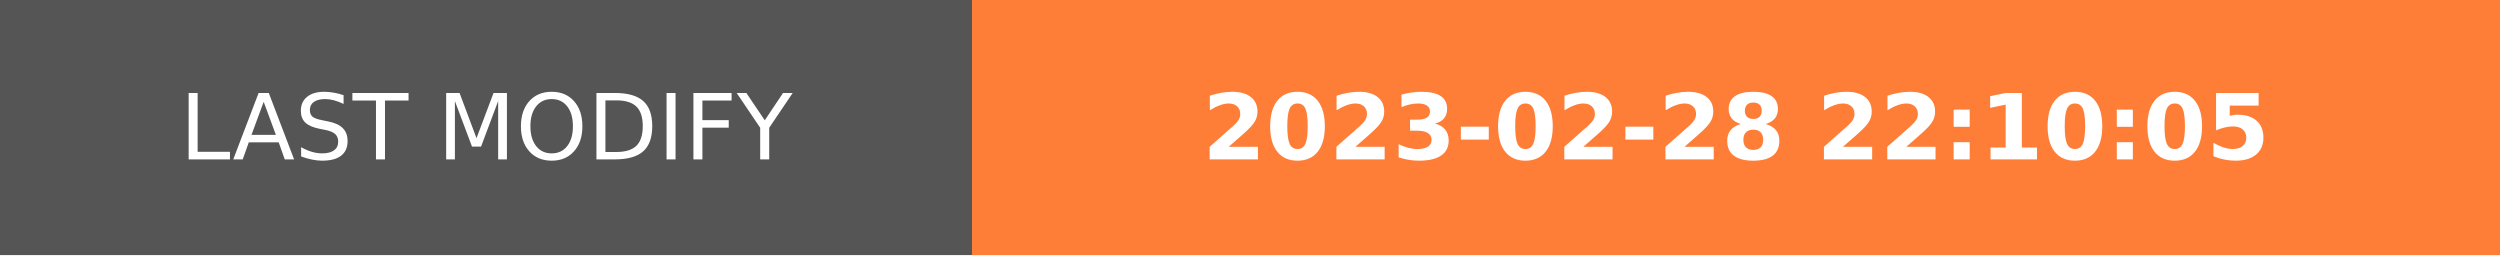
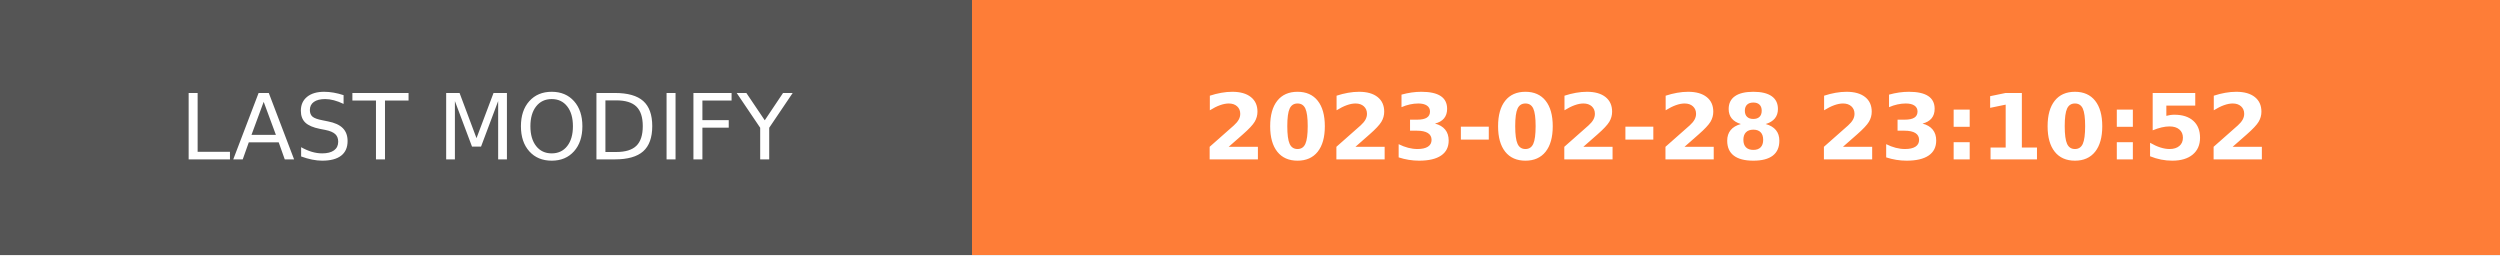
- <svg xmlns="http://www.w3.org/2000/svg" width="274.5" height="28" role="img" aria-label="LAST MODIFY: 2023-02-28 22:10:05">
+ <svg xmlns="http://www.w3.org/2000/svg" width="274.5" height="28" role="img" aria-label="LAST MODIFY: 2023-02-28 23:10:52">
  <g shape-rendering="crispEdges">
    <rect width="106.75" height="28" fill="#555" />
    <rect x="106.75" width="167.75" height="28" fill="#fe7d37" />
  </g>
  <g fill="#fff" text-anchor="middle" font-family="Verdana,Geneva,DejaVu Sans,sans-serif" text-rendering="geometricPrecision" font-size="100">
    <text transform="scale(.1)" x="533.75" y="175" textLength="827.5" fill="#fff">LAST MODIFY</text>
-     <text transform="scale(.1)" x="1906.25" y="175" textLength="1437.5" fill="#fff" font-weight="bold">2023-02-28 22:10:05</text>
+     <text transform="scale(.1)" x="1906.25" y="175" textLength="1437.5" fill="#fff" font-weight="bold">2023-02-28 23:10:52</text>
  </g>
</svg>
